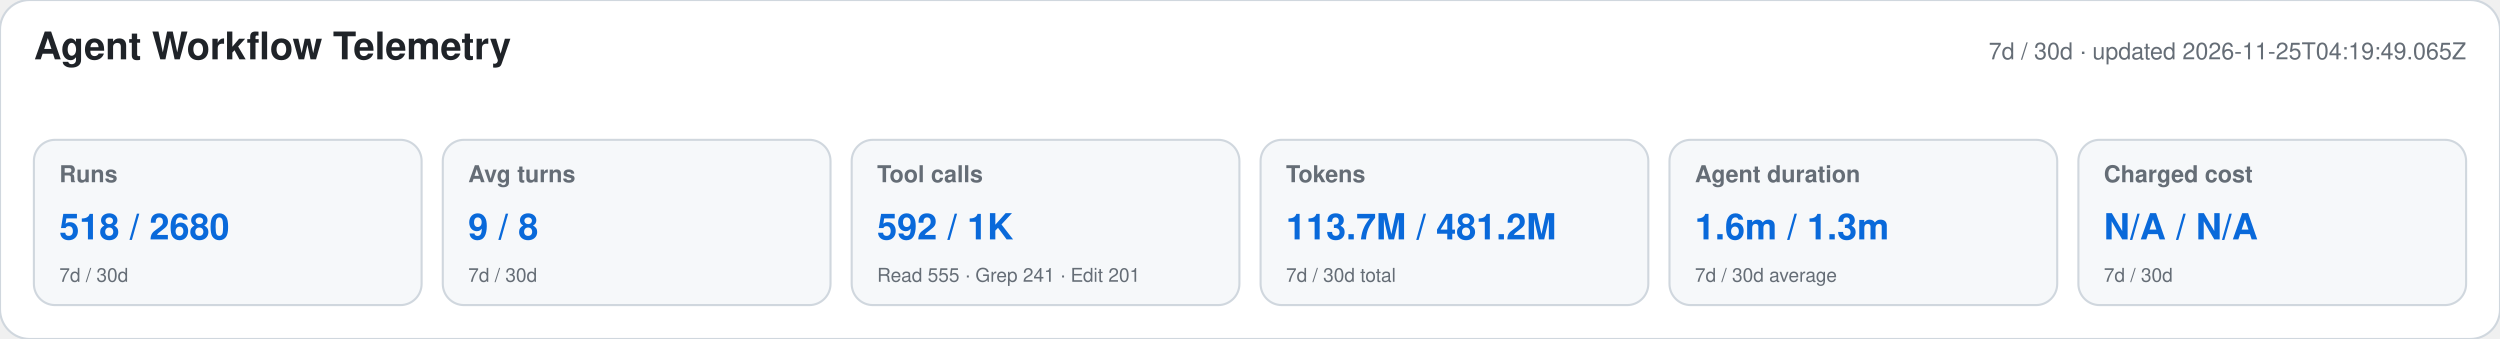
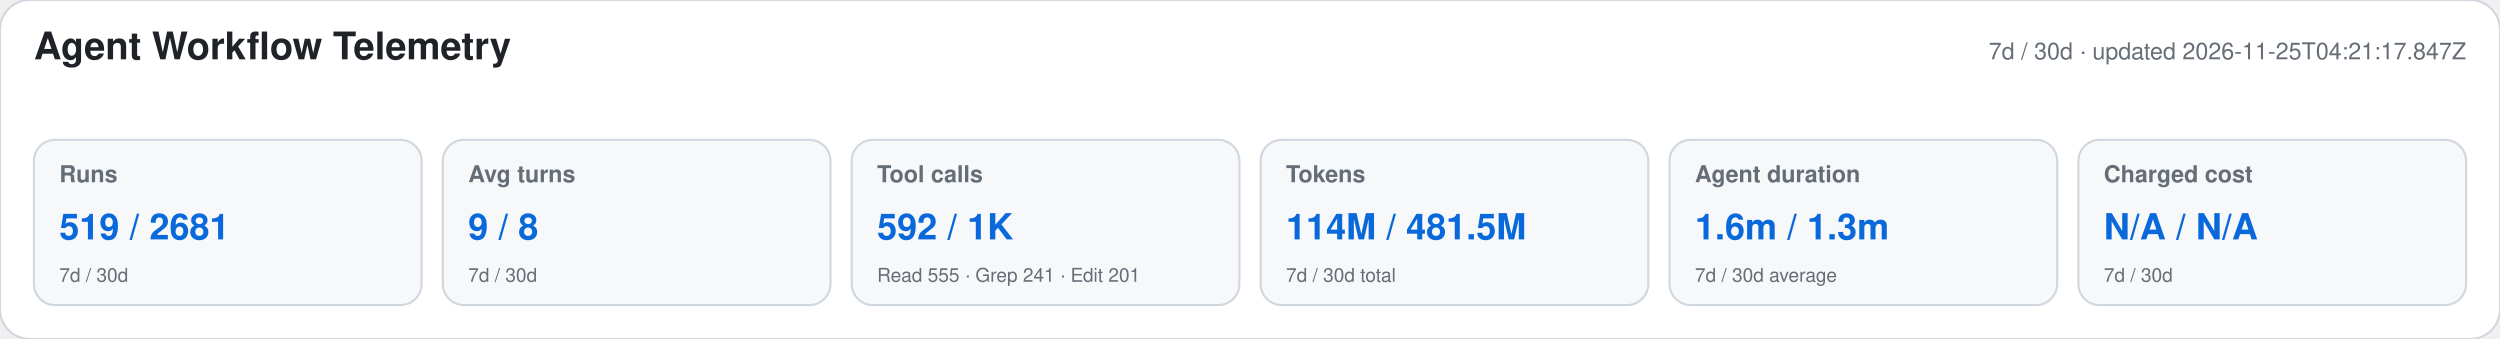
<svg xmlns="http://www.w3.org/2000/svg" width="1180" height="160" viewBox="0 0 1180 160" role="img" aria-labelledby="title desc">
  <style>text{font-family:-apple-system,BlinkMacSystemFont,"Segoe UI",Helvetica,Arial,sans-serif}.heading{font-size:18px;font-weight:650;fill:#1f2328}.meta,.label,.secondary{fill:#656d76}.meta,.label{font-size:11px}.label{font-weight:600}.primary{font-size:17px;font-weight:700;fill:#0969da}.secondary{font-size:9px}</style>
  <rect width="1180" height="160" rx="14" fill="#ffffff" stroke="#d0d7de" />
  <text x="16" y="28" class="heading">Agent Workflow Telemetry</text>
-   <text x="1164" y="28" text-anchor="end" class="meta">7d / 30d · updated 2026-11-25T04:19:49.065Z</text>
+   <text x="1164" y="28" text-anchor="end" class="meta">7d / 30d · updated 2026-11-25T04:21:17.847Z</text>
  <g>
    <rect x="16" y="66" width="183" height="78" rx="10" fill="#f6f8fa" stroke="#d0d7de" />
    <text x="28" y="86" class="label">Runs</text>
-     <text x="28" y="113" class="primary">518 / 2680</text>
+     <text x="28" y="113" class="primary">519 / 2681</text>
    <text x="28" y="133" class="secondary">7d / 30d</text>
  </g>
  <g>
    <rect x="209" y="66" width="183" height="78" rx="10" fill="#f6f8fa" stroke="#d0d7de" />
    <text x="221" y="86" class="label">Avg turns</text>
    <text x="221" y="113" class="primary">9 / 8</text>
    <text x="221" y="133" class="secondary">7d / 30d</text>
  </g>
  <g>
    <rect x="402" y="66" width="183" height="78" rx="10" fill="#f6f8fa" stroke="#d0d7de" />
    <text x="414" y="86" class="label">Tool calls</text>
    <text x="414" y="113" class="primary">592 / 1K</text>
    <text x="414" y="133" class="secondary">Read 555 · Grep 241 · Edit 201</text>
  </g>
  <g>
    <rect x="595" y="66" width="183" height="78" rx="10" fill="#f6f8fa" stroke="#d0d7de" />
    <text x="607" y="86" class="label">Tokens</text>
-     <text x="607" y="113" class="primary">113.7M / 481.2M</text>
+     <text x="607" y="113" class="primary">114M / 481.5M</text>
    <text x="607" y="133" class="secondary">7d / 30d total</text>
  </g>
  <g>
    <rect x="788" y="66" width="183" height="78" rx="10" fill="#f6f8fa" stroke="#d0d7de" />
    <text x="800" y="86" class="label">Agent duration</text>
    <text x="800" y="113" class="primary">1.6m / 1.3m</text>
    <text x="800" y="133" class="secondary">7d / 30d average</text>
  </g>
  <g>
    <rect x="981" y="66" width="183" height="78" rx="10" fill="#f6f8fa" stroke="#d0d7de" />
    <text x="993" y="86" class="label">Charged cost</text>
    <text x="993" y="113" class="primary">N/A / N/A</text>
    <text x="993" y="133" class="secondary">7d / 30d</text>
  </g>
</svg>
